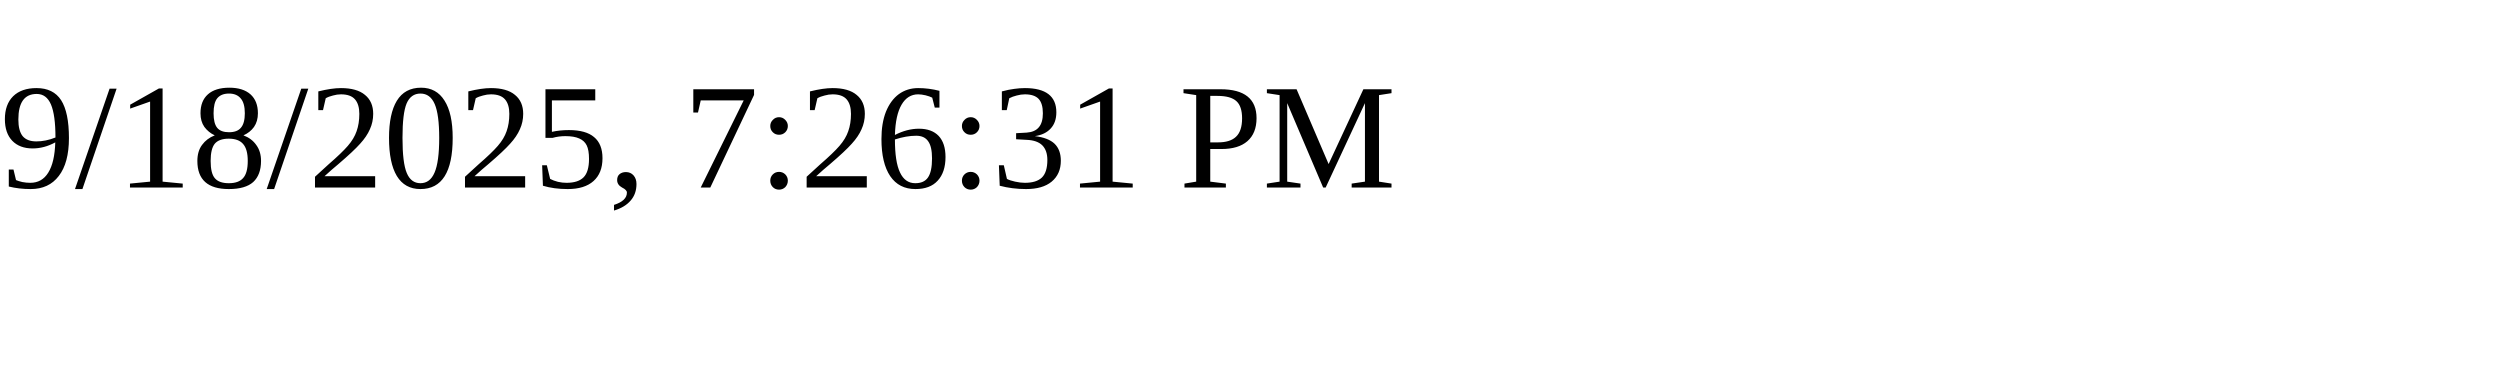
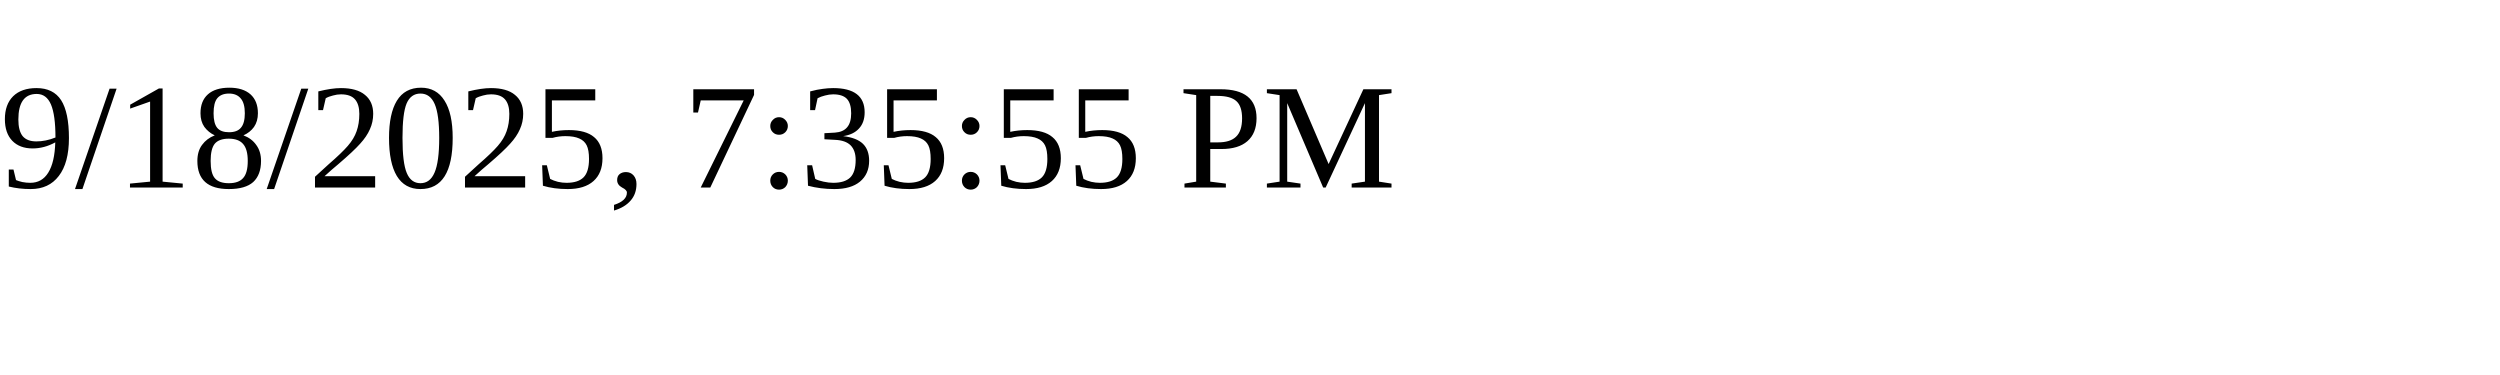
<svg xmlns="http://www.w3.org/2000/svg" height="30" width="200">
-   <text x="0" y="15">9/18/2025, 7:26:31 PM</text>
+   <text x="0" y="15">9/18/2025, 7:35:55 PM</text>
</svg>
